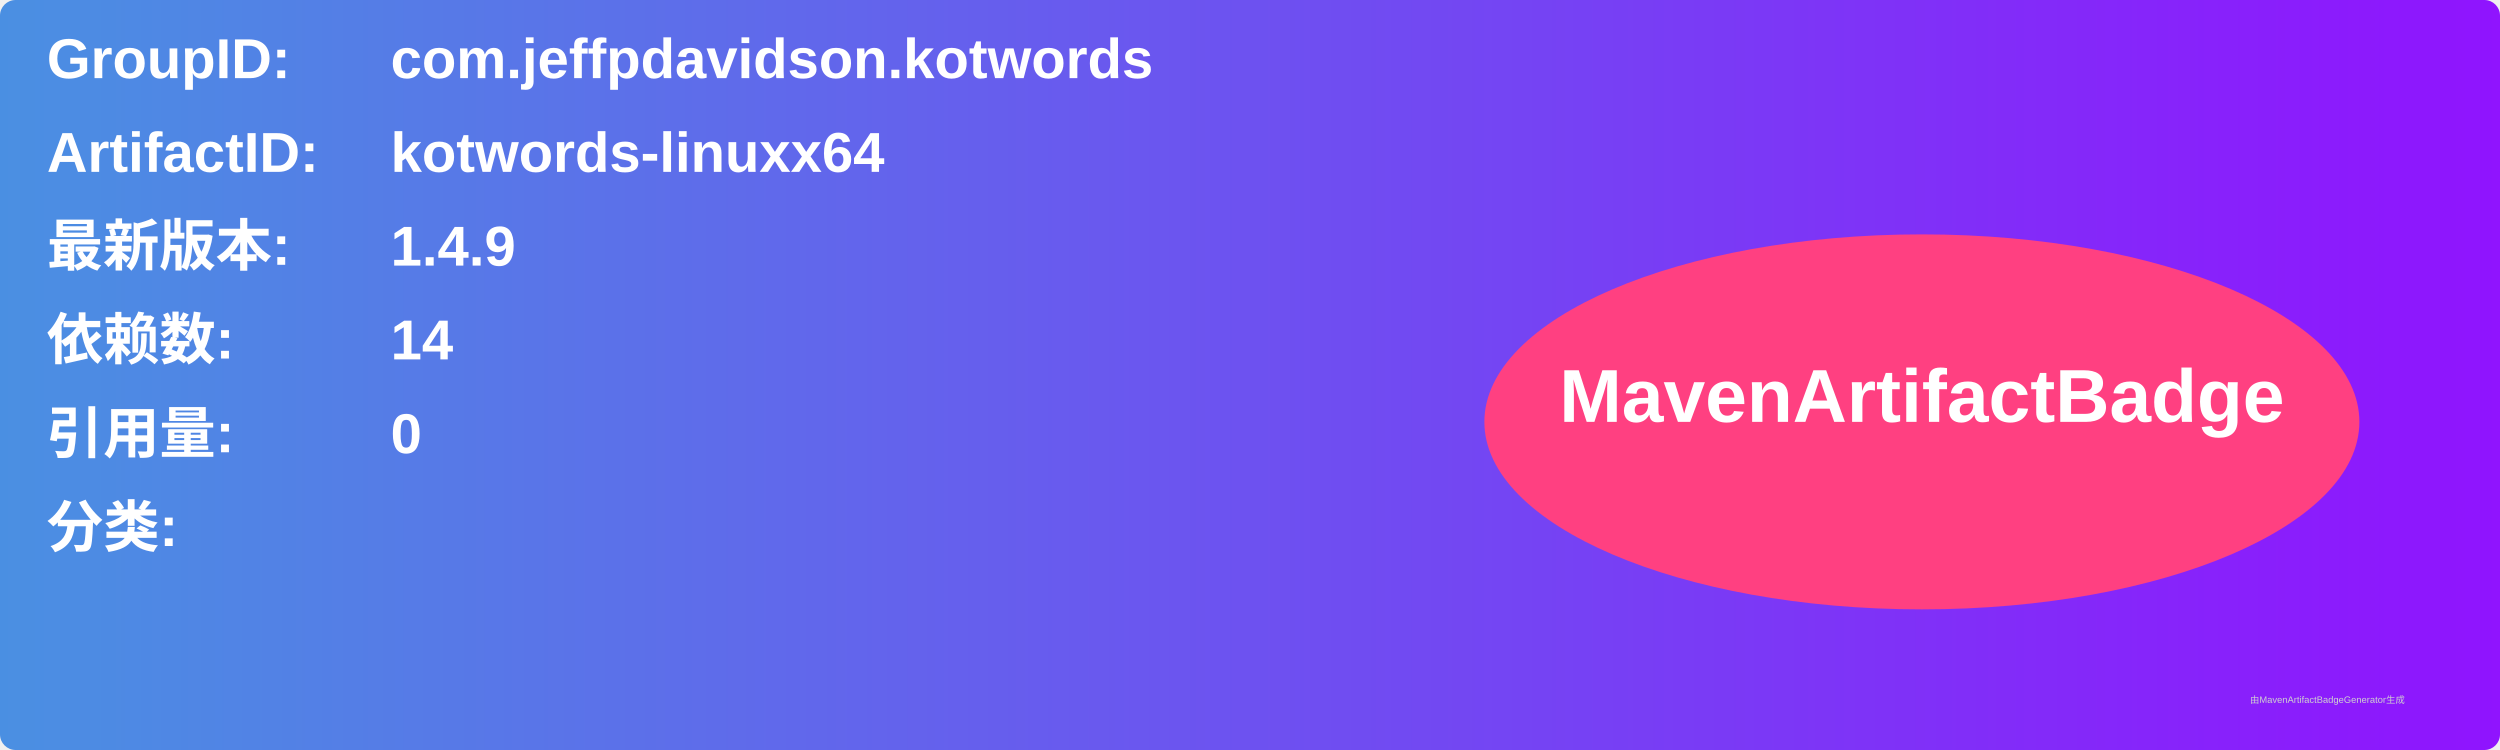
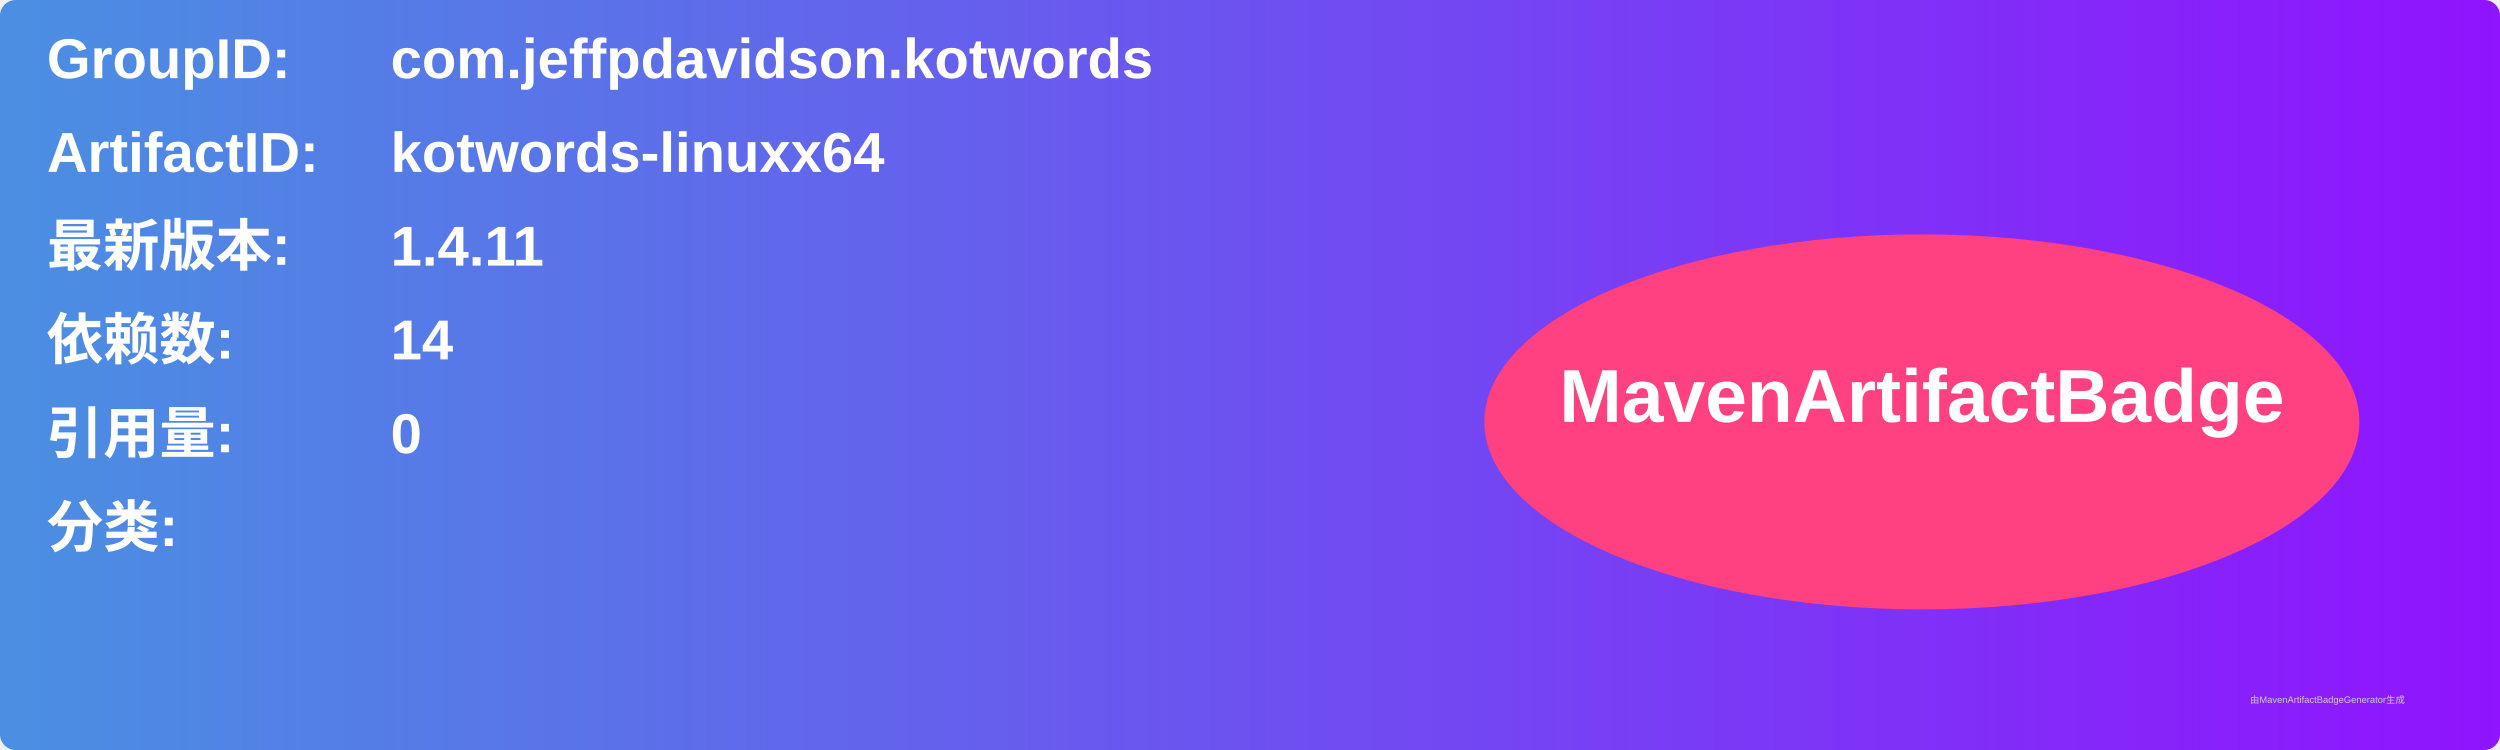
<svg xmlns="http://www.w3.org/2000/svg" width="800" height="240" viewBox="0 0 800 240">
  <linearGradient id="grad" x1="0%" y1="0%" x2="100%" y2="0%">
    <stop offset="0%" stop-color="#4a90e2" />
    <stop offset="100%" stop-color="#9013fe" />
  </linearGradient>
  <rect width="100%" height="100%" rx="5" ry="5" fill="url(#grad)" />
  <g transform="translate(15, 15)">
    <text x="0" y="10" font-family="Arial" font-size="18" fill="white" font-weight="bold" width="260">GroupID:</text>
    <text x="110" y="10" font-family="Arial" font-size="18" fill="white" font-weight="bold" width="460">com.jeffpdavidson.kotwords</text>
    <text x="0" y="40" font-family="Arial" font-size="18" fill="white" font-weight="bold" width="260">ArtifactID:</text>
    <text x="110" y="40" font-family="Arial" font-size="18" fill="white" font-weight="bold" width="460">kotwords-linuxx64</text>
    <text x="0" y="70" font-family="Arial" font-size="18" fill="white" font-weight="bold">最新版本:</text>
    <text x="110" y="70" font-family="Arial" font-size="18" fill="white" font-weight="bold">
-       <tspan font-weight="bold">1.4.9</tspan>
+       <tspan font-weight="bold">1.4.11</tspan>
    </text>
    <text x="0" y="100" font-family="Arial" font-size="18" fill="white" font-weight="bold">依赖数: </text>
    <text x="110" y="100" font-family="Arial" font-size="18" fill="white">
      <tspan font-weight="bold">14</tspan>
    </text>
    <text x="0" y="130" font-family="Arial" font-size="18" fill="white" font-weight="bold">引用量: </text>
    <text x="110" y="130" font-family="Arial" font-size="18" fill="white">
      <tspan font-weight="bold">0</tspan>
    </text>
    <text x="0" y="160" font-family="Arial" font-size="18" fill="white" font-weight="bold">分类:</text>
    <text x="10" y="190" font-family="Arial" font-size="10" fill="white">
      <tspan font-weight="bold" />
    </text>
    <ellipse cx="600" cy="120" rx="140" ry="60" fill="#ff4081" />
    <text x="600" y="120" text-anchor="middle" font-family="Arial" font-size="24" fill="white" font-weight="bold">MavenArtifactBadge</text>
  </g>
  <text x="720" y="225" font-family="Arial" font-size="3" fill="#d0d0d0">由MavenArtifactBadgeGenerator生成</text>
</svg>
